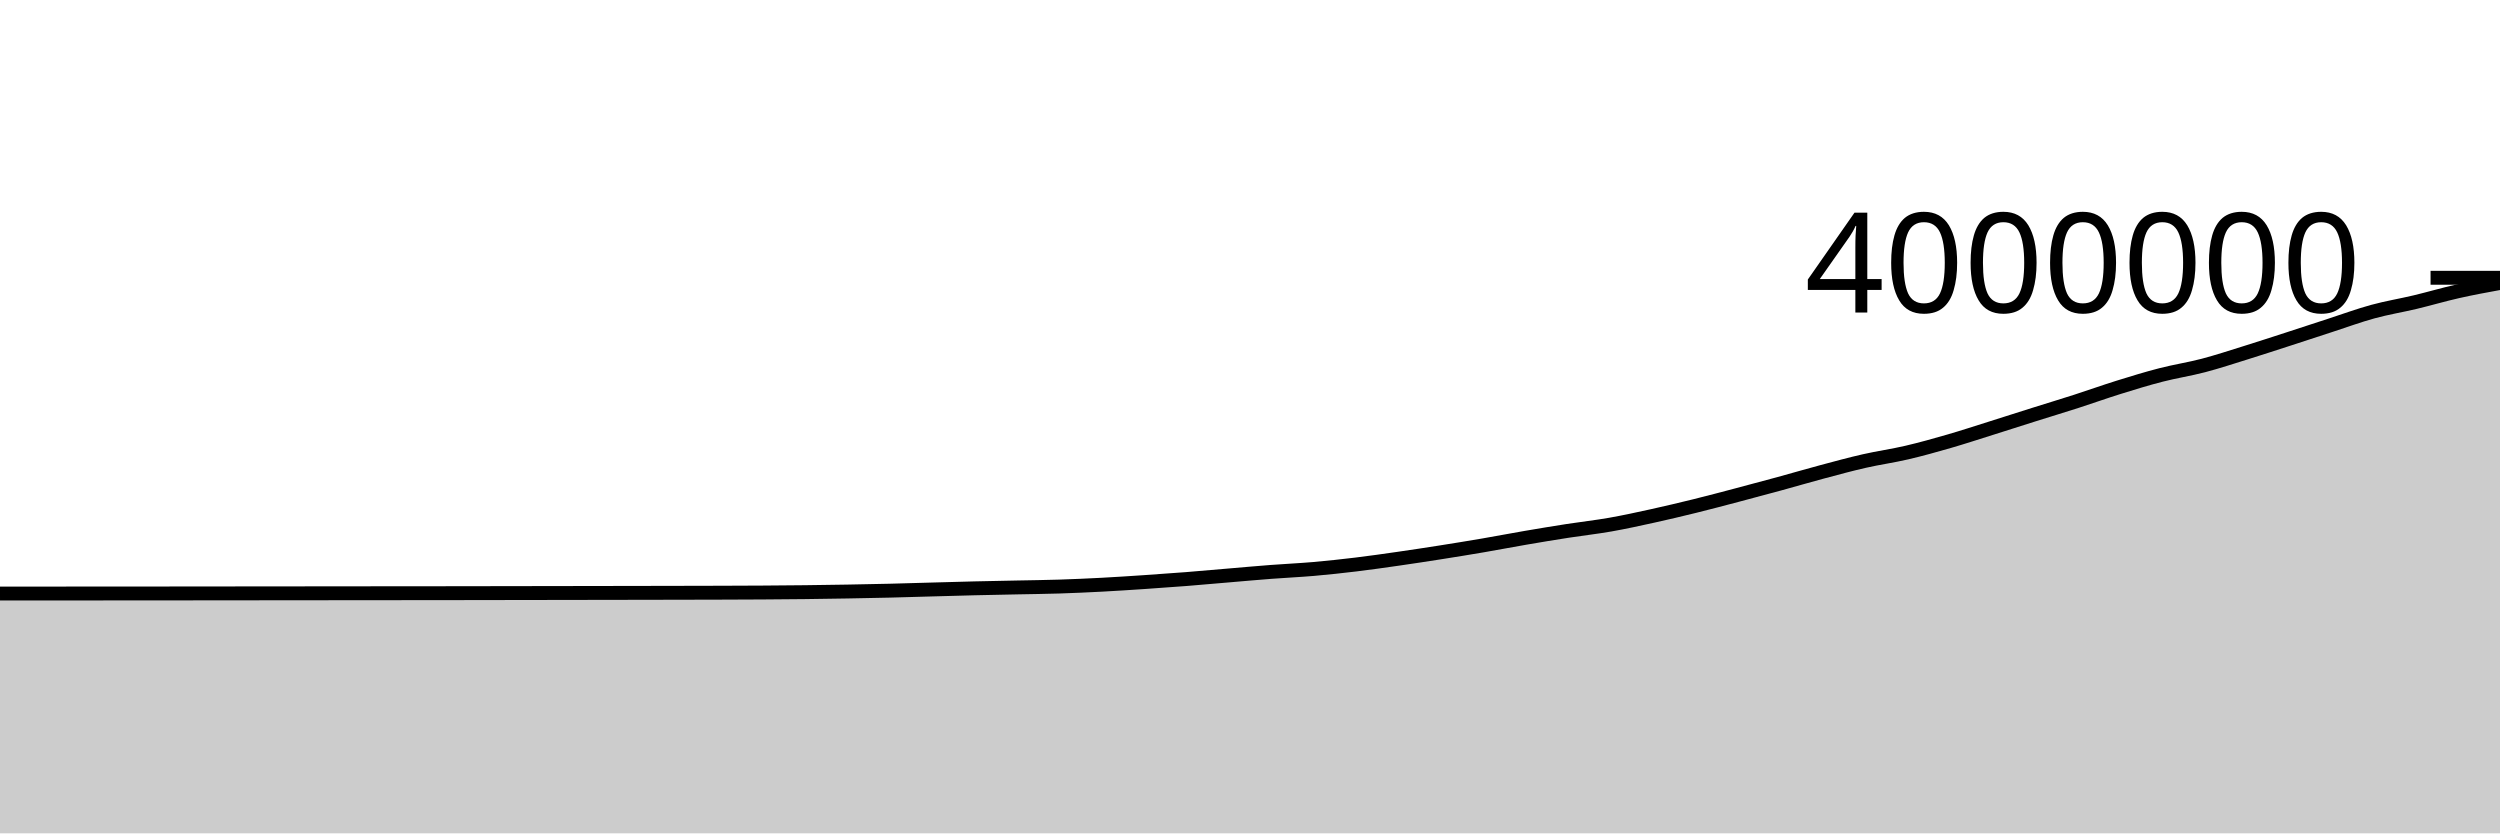
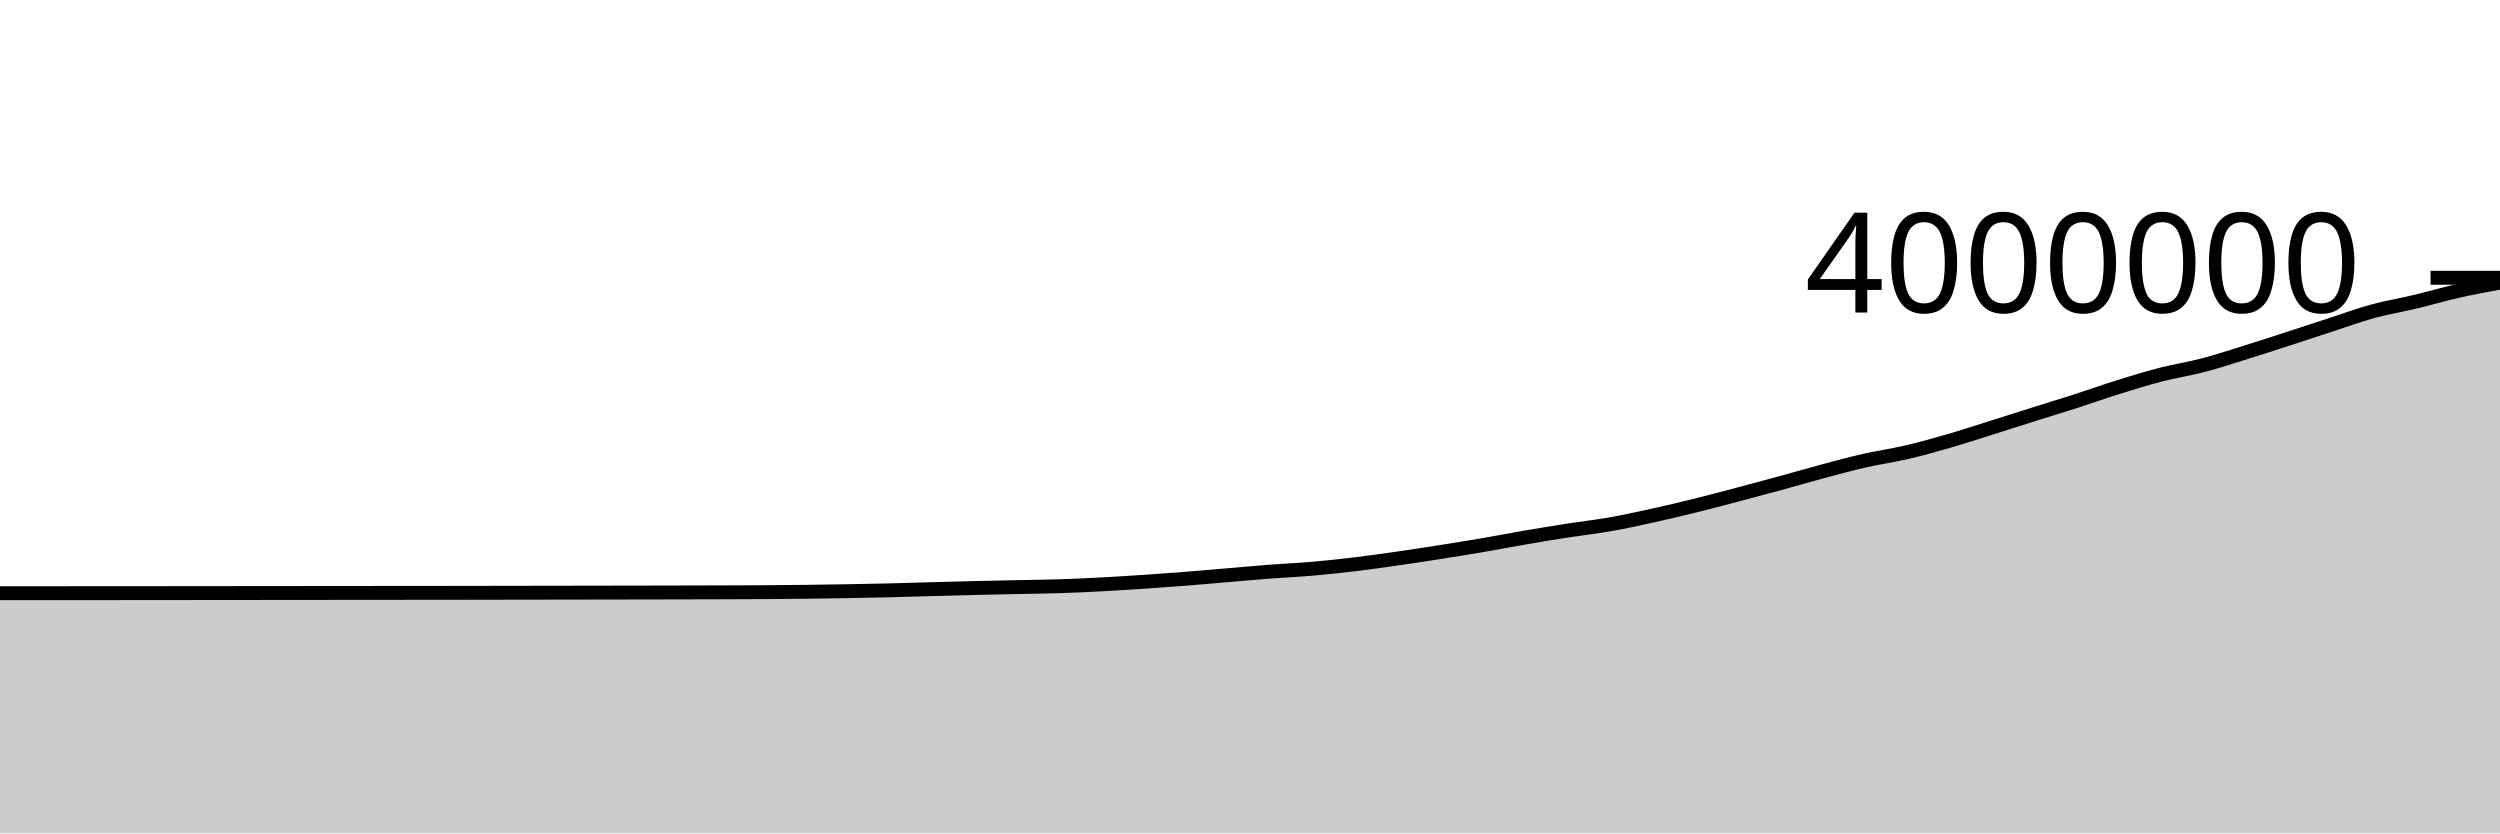
<svg xmlns="http://www.w3.org/2000/svg" viewBox="0 0 180 60">
  <g transform="translate(0,20)">
-     <path class="area" fill="rgba(0, 0, 0, 0.2)" d="M0,22.736C1.017,22.735,2.034,22.734,3.051,22.734C4.068,22.733,5.085,22.732,6.102,22.732C7.119,22.731,8.136,22.731,9.153,22.73C10.169,22.73,11.186,22.729,12.203,22.728C13.22,22.727,14.237,22.726,15.254,22.725C16.271,22.724,17.288,22.723,18.305,22.722C19.322,22.721,20.339,22.72,21.356,22.719C22.373,22.718,23.39,22.717,24.407,22.716C25.424,22.715,26.441,22.714,27.458,22.713C28.475,22.713,29.492,22.712,30.508,22.711C31.525,22.71,32.542,22.709,33.559,22.707C34.576,22.706,35.593,22.704,36.61,22.702C37.627,22.701,38.644,22.699,39.661,22.697C40.678,22.696,41.695,22.694,42.712,22.692C43.729,22.691,44.746,22.689,45.763,22.687C46.78,22.685,47.797,22.684,48.814,22.681C49.831,22.679,50.847,22.677,51.864,22.674C52.881,22.67,53.898,22.667,54.915,22.661C55.932,22.654,56.949,22.646,57.966,22.635C58.983,22.623,60,22.608,61.017,22.59C62.034,22.572,63.051,22.552,64.068,22.528C65.085,22.503,66.102,22.471,67.119,22.443C68.136,22.415,69.153,22.385,70.169,22.36C71.186,22.336,72.203,22.317,73.22,22.296C74.237,22.275,75.254,22.265,76.271,22.232C77.288,22.2,78.305,22.153,79.322,22.1C80.339,22.046,81.356,21.979,82.373,21.911C83.39,21.843,84.407,21.771,85.424,21.691C86.441,21.611,87.458,21.518,88.475,21.432C89.492,21.346,90.508,21.253,91.525,21.176C92.542,21.098,93.559,21.054,94.576,20.966C95.593,20.877,96.61,20.767,97.627,20.644C98.644,20.521,99.661,20.375,100.678,20.229C101.695,20.083,102.712,19.927,103.729,19.767C104.746,19.607,105.763,19.442,106.78,19.268C107.797,19.094,108.814,18.897,109.831,18.723C110.847,18.548,111.864,18.38,112.881,18.222C113.898,18.064,114.915,17.953,115.932,17.774C116.949,17.595,117.966,17.372,118.983,17.148C120,16.924,121.017,16.683,122.034,16.432C123.051,16.181,124.068,15.91,125.085,15.642C126.102,15.375,127.119,15.102,128.136,14.824C129.153,14.546,130.169,14.247,131.186,13.975C132.203,13.703,133.22,13.425,134.237,13.194C135.254,12.962,136.271,12.823,137.288,12.585C138.305,12.348,139.322,12.063,140.339,11.769C141.356,11.475,142.373,11.139,143.39,10.82C144.407,10.5,145.424,10.172,146.441,9.851C147.458,9.531,148.475,9.224,149.492,8.897C150.508,8.569,151.525,8.204,152.542,7.887C153.559,7.57,154.576,7.258,155.593,6.996C156.61,6.734,157.627,6.582,158.644,6.315C159.661,6.048,160.678,5.711,161.695,5.395C162.712,5.078,163.729,4.745,164.746,4.416C165.763,4.087,166.78,3.75,167.797,3.419C168.814,3.089,169.831,2.714,170.847,2.436C171.864,2.158,172.881,1.994,173.898,1.751C174.915,1.508,175.932,1.206,176.949,0.977C177.966,0.747,178.983,0.561,180,0.375L180,40C178.983,40,177.966,40,176.949,40C175.932,40,174.915,40,173.898,40C172.881,40,171.864,40,170.847,40C169.831,40,168.814,40,167.797,40C166.78,40,165.763,40,164.746,40C163.729,40,162.712,40,161.695,40C160.678,40,159.661,40,158.644,40C157.627,40,156.61,40,155.593,40C154.576,40,153.559,40,152.542,40C151.525,40,150.508,40,149.492,40C148.475,40,147.458,40,146.441,40C145.424,40,144.407,40,143.39,40C142.373,40,141.356,40,140.339,40C139.322,40,138.305,40,137.288,40C136.271,40,135.254,40,134.237,40C133.22,40,132.203,40,131.186,40C130.169,40,129.153,40,128.136,40C127.119,40,126.102,40,125.085,40C124.068,40,123.051,40,122.034,40C121.017,40,120,40,118.983,40C117.966,40,116.949,40,115.932,40C114.915,40,113.898,40,112.881,40C111.864,40,110.847,40,109.831,40C108.814,40,107.797,40,106.78,40C105.763,40,104.746,40,103.729,40C102.712,40,101.695,40,100.678,40C99.661,40,98.644,40,97.627,40C96.61,40,95.593,40,94.576,40C93.559,40,92.542,40,91.525,40C90.508,40,89.492,40,88.475,40C87.458,40,86.441,40,85.424,40C84.407,40,83.39,40,82.373,40C81.356,40,80.339,40,79.322,40C78.305,40,77.288,40,76.271,40C75.254,40,74.237,40,73.22,40C72.203,40,71.186,40,70.169,40C69.153,40,68.136,40,67.119,40C66.102,40,65.085,40,64.068,40C63.051,40,62.034,40,61.017,40C60,40,58.983,40,57.966,40C56.949,40,55.932,40,54.915,40C53.898,40,52.881,40,51.864,40C50.847,40,49.831,40,48.814,40C47.797,40,46.78,40,45.763,40C44.746,40,43.729,40,42.712,40C41.695,40,40.678,40,39.661,40C38.644,40,37.627,40,36.61,40C35.593,40,34.576,40,33.559,40C32.542,40,31.525,40,30.508,40C29.492,40,28.475,40,27.458,40C26.441,40,25.424,40,24.407,40C23.39,40,22.373,40,21.356,40C20.339,40,19.322,40,18.305,40C17.288,40,16.271,40,15.254,40C14.237,40,13.22,40,12.203,40C11.186,40,10.169,40,9.153,40C8.136,40,7.119,40,6.102,40C5.085,40,4.068,40,3.051,40C2.034,40,1.017,40,0,40Z" />
-     <path class="line" stroke="black" fill="none" d="M0,22.736C1.017,22.735,2.034,22.734,3.051,22.734C4.068,22.733,5.085,22.732,6.102,22.732C7.119,22.731,8.136,22.731,9.153,22.73C10.169,22.73,11.186,22.729,12.203,22.728C13.22,22.727,14.237,22.726,15.254,22.725C16.271,22.724,17.288,22.723,18.305,22.722C19.322,22.721,20.339,22.72,21.356,22.719C22.373,22.718,23.39,22.717,24.407,22.716C25.424,22.715,26.441,22.714,27.458,22.713C28.475,22.713,29.492,22.712,30.508,22.711C31.525,22.71,32.542,22.709,33.559,22.707C34.576,22.706,35.593,22.704,36.61,22.702C37.627,22.701,38.644,22.699,39.661,22.697C40.678,22.696,41.695,22.694,42.712,22.692C43.729,22.691,44.746,22.689,45.763,22.687C46.78,22.685,47.797,22.684,48.814,22.681C49.831,22.679,50.847,22.677,51.864,22.674C52.881,22.67,53.898,22.667,54.915,22.661C55.932,22.654,56.949,22.646,57.966,22.635C58.983,22.623,60,22.608,61.017,22.59C62.034,22.572,63.051,22.552,64.068,22.528C65.085,22.503,66.102,22.471,67.119,22.443C68.136,22.415,69.153,22.385,70.169,22.36C71.186,22.336,72.203,22.317,73.22,22.296C74.237,22.275,75.254,22.265,76.271,22.232C77.288,22.2,78.305,22.153,79.322,22.1C80.339,22.046,81.356,21.979,82.373,21.911C83.39,21.843,84.407,21.771,85.424,21.691C86.441,21.611,87.458,21.518,88.475,21.432C89.492,21.346,90.508,21.253,91.525,21.176C92.542,21.098,93.559,21.054,94.576,20.966C95.593,20.877,96.61,20.767,97.627,20.644C98.644,20.521,99.661,20.375,100.678,20.229C101.695,20.083,102.712,19.927,103.729,19.767C104.746,19.607,105.763,19.442,106.78,19.268C107.797,19.094,108.814,18.897,109.831,18.723C110.847,18.548,111.864,18.38,112.881,18.222C113.898,18.064,114.915,17.953,115.932,17.774C116.949,17.595,117.966,17.372,118.983,17.148C120,16.924,121.017,16.683,122.034,16.432C123.051,16.181,124.068,15.91,125.085,15.642C126.102,15.375,127.119,15.102,128.136,14.824C129.153,14.546,130.169,14.247,131.186,13.975C132.203,13.703,133.22,13.425,134.237,13.194C135.254,12.962,136.271,12.823,137.288,12.585C138.305,12.348,139.322,12.063,140.339,11.769C141.356,11.475,142.373,11.139,143.39,10.82C144.407,10.5,145.424,10.172,146.441,9.851C147.458,9.531,148.475,9.224,149.492,8.897C150.508,8.569,151.525,8.204,152.542,7.887C153.559,7.57,154.576,7.258,155.593,6.996C156.61,6.734,157.627,6.582,158.644,6.315C159.661,6.048,160.678,5.711,161.695,5.395C162.712,5.078,163.729,4.745,164.746,4.416C165.763,4.087,166.78,3.75,167.797,3.419C168.814,3.089,169.831,2.714,170.847,2.436C171.864,2.158,172.881,1.994,173.898,1.751C174.915,1.508,175.932,1.206,176.949,0.977C177.966,0.747,178.983,0.561,180,0.375" />
+     <path class="area" fill="rgba(0, 0, 0, 0.2)" d="M0,22.712C1.017,22.711,2.034,22.711,3.051,22.71C4.068,22.709,5.085,22.709,6.102,22.708C7.119,22.708,8.136,22.707,9.153,22.707C10.169,22.706,11.186,22.705,12.203,22.704C13.22,22.703,14.237,22.702,15.254,22.701C16.271,22.7,17.288,22.699,18.305,22.698C19.322,22.697,20.339,22.696,21.356,22.695C22.373,22.694,23.39,22.693,24.407,22.692C25.424,22.691,26.441,22.69,27.458,22.689C28.475,22.689,29.492,22.688,30.508,22.687C31.525,22.686,32.542,22.685,33.559,22.683C34.576,22.682,35.593,22.68,36.61,22.678C37.627,22.677,38.644,22.675,39.661,22.673C40.678,22.672,41.695,22.67,42.712,22.668C43.729,22.666,44.746,22.665,45.763,22.663C46.78,22.661,47.797,22.66,48.814,22.657C49.831,22.655,50.847,22.653,51.864,22.649C52.881,22.646,53.898,22.643,54.915,22.637C55.932,22.63,56.949,22.622,57.966,22.61C58.983,22.598,60,22.583,61.017,22.565C62.034,22.548,63.051,22.528,64.068,22.503C65.085,22.479,66.102,22.446,67.119,22.418C68.136,22.391,69.153,22.36,70.169,22.336C71.186,22.311,72.203,22.293,73.22,22.272C74.237,22.25,75.254,22.24,76.271,22.208C77.288,22.175,78.305,22.129,79.322,22.075C80.339,22.022,81.356,21.955,82.373,21.887C83.39,21.818,84.407,21.746,85.424,21.666C86.441,21.586,87.458,21.493,88.475,21.408C89.492,21.322,90.508,21.229,91.525,21.151C92.542,21.073,93.559,21.03,94.576,20.941C95.593,20.852,96.61,20.742,97.627,20.619C98.644,20.496,99.661,20.35,100.678,20.204C101.695,20.058,102.712,19.902,103.729,19.742C104.746,19.582,105.763,19.418,106.78,19.244C107.797,19.069,108.814,18.872,109.831,18.698C110.847,18.523,111.864,18.355,112.881,18.197C113.898,18.039,114.915,17.928,115.932,17.749C116.949,17.57,117.966,17.347,118.983,17.123C120,16.899,121.017,16.658,122.034,16.407C123.051,16.156,124.068,15.885,125.085,15.617C126.102,15.349,127.119,15.077,128.136,14.799C129.153,14.521,130.169,14.222,131.186,13.95C132.203,13.678,133.22,13.4,134.237,13.169C135.254,12.937,136.271,12.798,137.288,12.56C138.305,12.323,139.322,12.038,140.339,11.744C141.356,11.449,142.373,11.114,143.39,10.794C144.407,10.475,145.424,10.146,146.441,9.826C147.458,9.505,148.475,9.199,149.492,8.871C150.508,8.544,151.525,8.179,152.542,7.862C153.559,7.545,154.576,7.232,155.593,6.97C156.61,6.708,157.627,6.557,158.644,6.29C159.661,6.023,160.678,5.686,161.695,5.369C162.712,5.053,163.729,4.72,164.746,4.391C165.763,4.062,166.78,3.724,167.797,3.394C168.814,3.064,169.831,2.688,170.847,2.41C171.864,2.132,172.881,1.969,173.898,1.725C174.915,1.482,175.932,1.18,176.949,0.951C177.966,0.722,178.983,0.536,180,0.349L180,40C178.983,40,177.966,40,176.949,40C175.932,40,174.915,40,173.898,40C172.881,40,171.864,40,170.847,40C169.831,40,168.814,40,167.797,40C166.78,40,165.763,40,164.746,40C163.729,40,162.712,40,161.695,40C160.678,40,159.661,40,158.644,40C157.627,40,156.61,40,155.593,40C154.576,40,153.559,40,152.542,40C151.525,40,150.508,40,149.492,40C148.475,40,147.458,40,146.441,40C145.424,40,144.407,40,143.39,40C142.373,40,141.356,40,140.339,40C139.322,40,138.305,40,137.288,40C136.271,40,135.254,40,134.237,40C133.22,40,132.203,40,131.186,40C130.169,40,129.153,40,128.136,40C127.119,40,126.102,40,125.085,40C124.068,40,123.051,40,122.034,40C121.017,40,120,40,118.983,40C117.966,40,116.949,40,115.932,40C114.915,40,113.898,40,112.881,40C111.864,40,110.847,40,109.831,40C108.814,40,107.797,40,106.78,40C105.763,40,104.746,40,103.729,40C102.712,40,101.695,40,100.678,40C99.661,40,98.644,40,97.627,40C96.61,40,95.593,40,94.576,40C93.559,40,92.542,40,91.525,40C90.508,40,89.492,40,88.475,40C87.458,40,86.441,40,85.424,40C84.407,40,83.39,40,82.373,40C81.356,40,80.339,40,79.322,40C78.305,40,77.288,40,76.271,40C75.254,40,74.237,40,73.22,40C72.203,40,71.186,40,70.169,40C69.153,40,68.136,40,67.119,40C66.102,40,65.085,40,64.068,40C63.051,40,62.034,40,61.017,40C60,40,58.983,40,57.966,40C56.949,40,55.932,40,54.915,40C53.898,40,52.881,40,51.864,40C50.847,40,49.831,40,48.814,40C47.797,40,46.78,40,45.763,40C44.746,40,43.729,40,42.712,40C41.695,40,40.678,40,39.661,40C38.644,40,37.627,40,36.61,40C35.593,40,34.576,40,33.559,40C32.542,40,31.525,40,30.508,40C29.492,40,28.475,40,27.458,40C26.441,40,25.424,40,24.407,40C23.39,40,22.373,40,21.356,40C20.339,40,19.322,40,18.305,40C17.288,40,16.271,40,15.254,40C14.237,40,13.22,40,12.203,40C11.186,40,10.169,40,9.153,40C8.136,40,7.119,40,6.102,40C5.085,40,4.068,40,3.051,40C2.034,40,1.017,40,0,40Z" />
+     <path class="line" stroke="black" fill="none" d="M0,22.712C1.017,22.711,2.034,22.711,3.051,22.71C4.068,22.709,5.085,22.709,6.102,22.708C7.119,22.708,8.136,22.707,9.153,22.707C10.169,22.706,11.186,22.705,12.203,22.704C13.22,22.703,14.237,22.702,15.254,22.701C16.271,22.7,17.288,22.699,18.305,22.698C19.322,22.697,20.339,22.696,21.356,22.695C22.373,22.694,23.39,22.693,24.407,22.692C25.424,22.691,26.441,22.69,27.458,22.689C28.475,22.689,29.492,22.688,30.508,22.687C31.525,22.686,32.542,22.685,33.559,22.683C34.576,22.682,35.593,22.68,36.61,22.678C37.627,22.677,38.644,22.675,39.661,22.673C40.678,22.672,41.695,22.67,42.712,22.668C43.729,22.666,44.746,22.665,45.763,22.663C46.78,22.661,47.797,22.66,48.814,22.657C49.831,22.655,50.847,22.653,51.864,22.649C52.881,22.646,53.898,22.643,54.915,22.637C55.932,22.63,56.949,22.622,57.966,22.61C58.983,22.598,60,22.583,61.017,22.565C62.034,22.548,63.051,22.528,64.068,22.503C65.085,22.479,66.102,22.446,67.119,22.418C68.136,22.391,69.153,22.36,70.169,22.336C71.186,22.311,72.203,22.293,73.22,22.272C74.237,22.25,75.254,22.24,76.271,22.208C77.288,22.175,78.305,22.129,79.322,22.075C80.339,22.022,81.356,21.955,82.373,21.887C83.39,21.818,84.407,21.746,85.424,21.666C86.441,21.586,87.458,21.493,88.475,21.408C89.492,21.322,90.508,21.229,91.525,21.151C92.542,21.073,93.559,21.03,94.576,20.941C95.593,20.852,96.61,20.742,97.627,20.619C98.644,20.496,99.661,20.35,100.678,20.204C101.695,20.058,102.712,19.902,103.729,19.742C104.746,19.582,105.763,19.418,106.78,19.244C107.797,19.069,108.814,18.872,109.831,18.698C110.847,18.523,111.864,18.355,112.881,18.197C113.898,18.039,114.915,17.928,115.932,17.749C116.949,17.57,117.966,17.347,118.983,17.123C120,16.899,121.017,16.658,122.034,16.407C123.051,16.156,124.068,15.885,125.085,15.617C126.102,15.349,127.119,15.077,128.136,14.799C129.153,14.521,130.169,14.222,131.186,13.95C132.203,13.678,133.22,13.4,134.237,13.169C135.254,12.937,136.271,12.798,137.288,12.56C138.305,12.323,139.322,12.038,140.339,11.744C141.356,11.449,142.373,11.114,143.39,10.794C144.407,10.475,145.424,10.146,146.441,9.826C147.458,9.505,148.475,9.199,149.492,8.871C150.508,8.544,151.525,8.179,152.542,7.862C153.559,7.545,154.576,7.232,155.593,6.97C156.61,6.708,157.627,6.557,158.644,6.29C159.661,6.023,160.678,5.686,161.695,5.369C162.712,5.053,163.729,4.72,164.746,4.391C165.763,4.062,166.78,3.724,167.797,3.394C168.814,3.064,169.831,2.688,170.847,2.41C171.864,2.132,172.881,1.969,173.898,1.725C174.915,1.482,175.932,1.18,176.949,0.951C177.966,0.722,178.983,0.536,180,0.349" />
    <path class="axis-ceiling" stroke-width="1" stroke="black" fill="none" d="M175,0L180,0" />
    <text class="axis-ceiling-label" font-family="sans-serif" text-anchor="end" font-size="10px" x="170" y="2.5">4000000</text>
  </g>
</svg>
